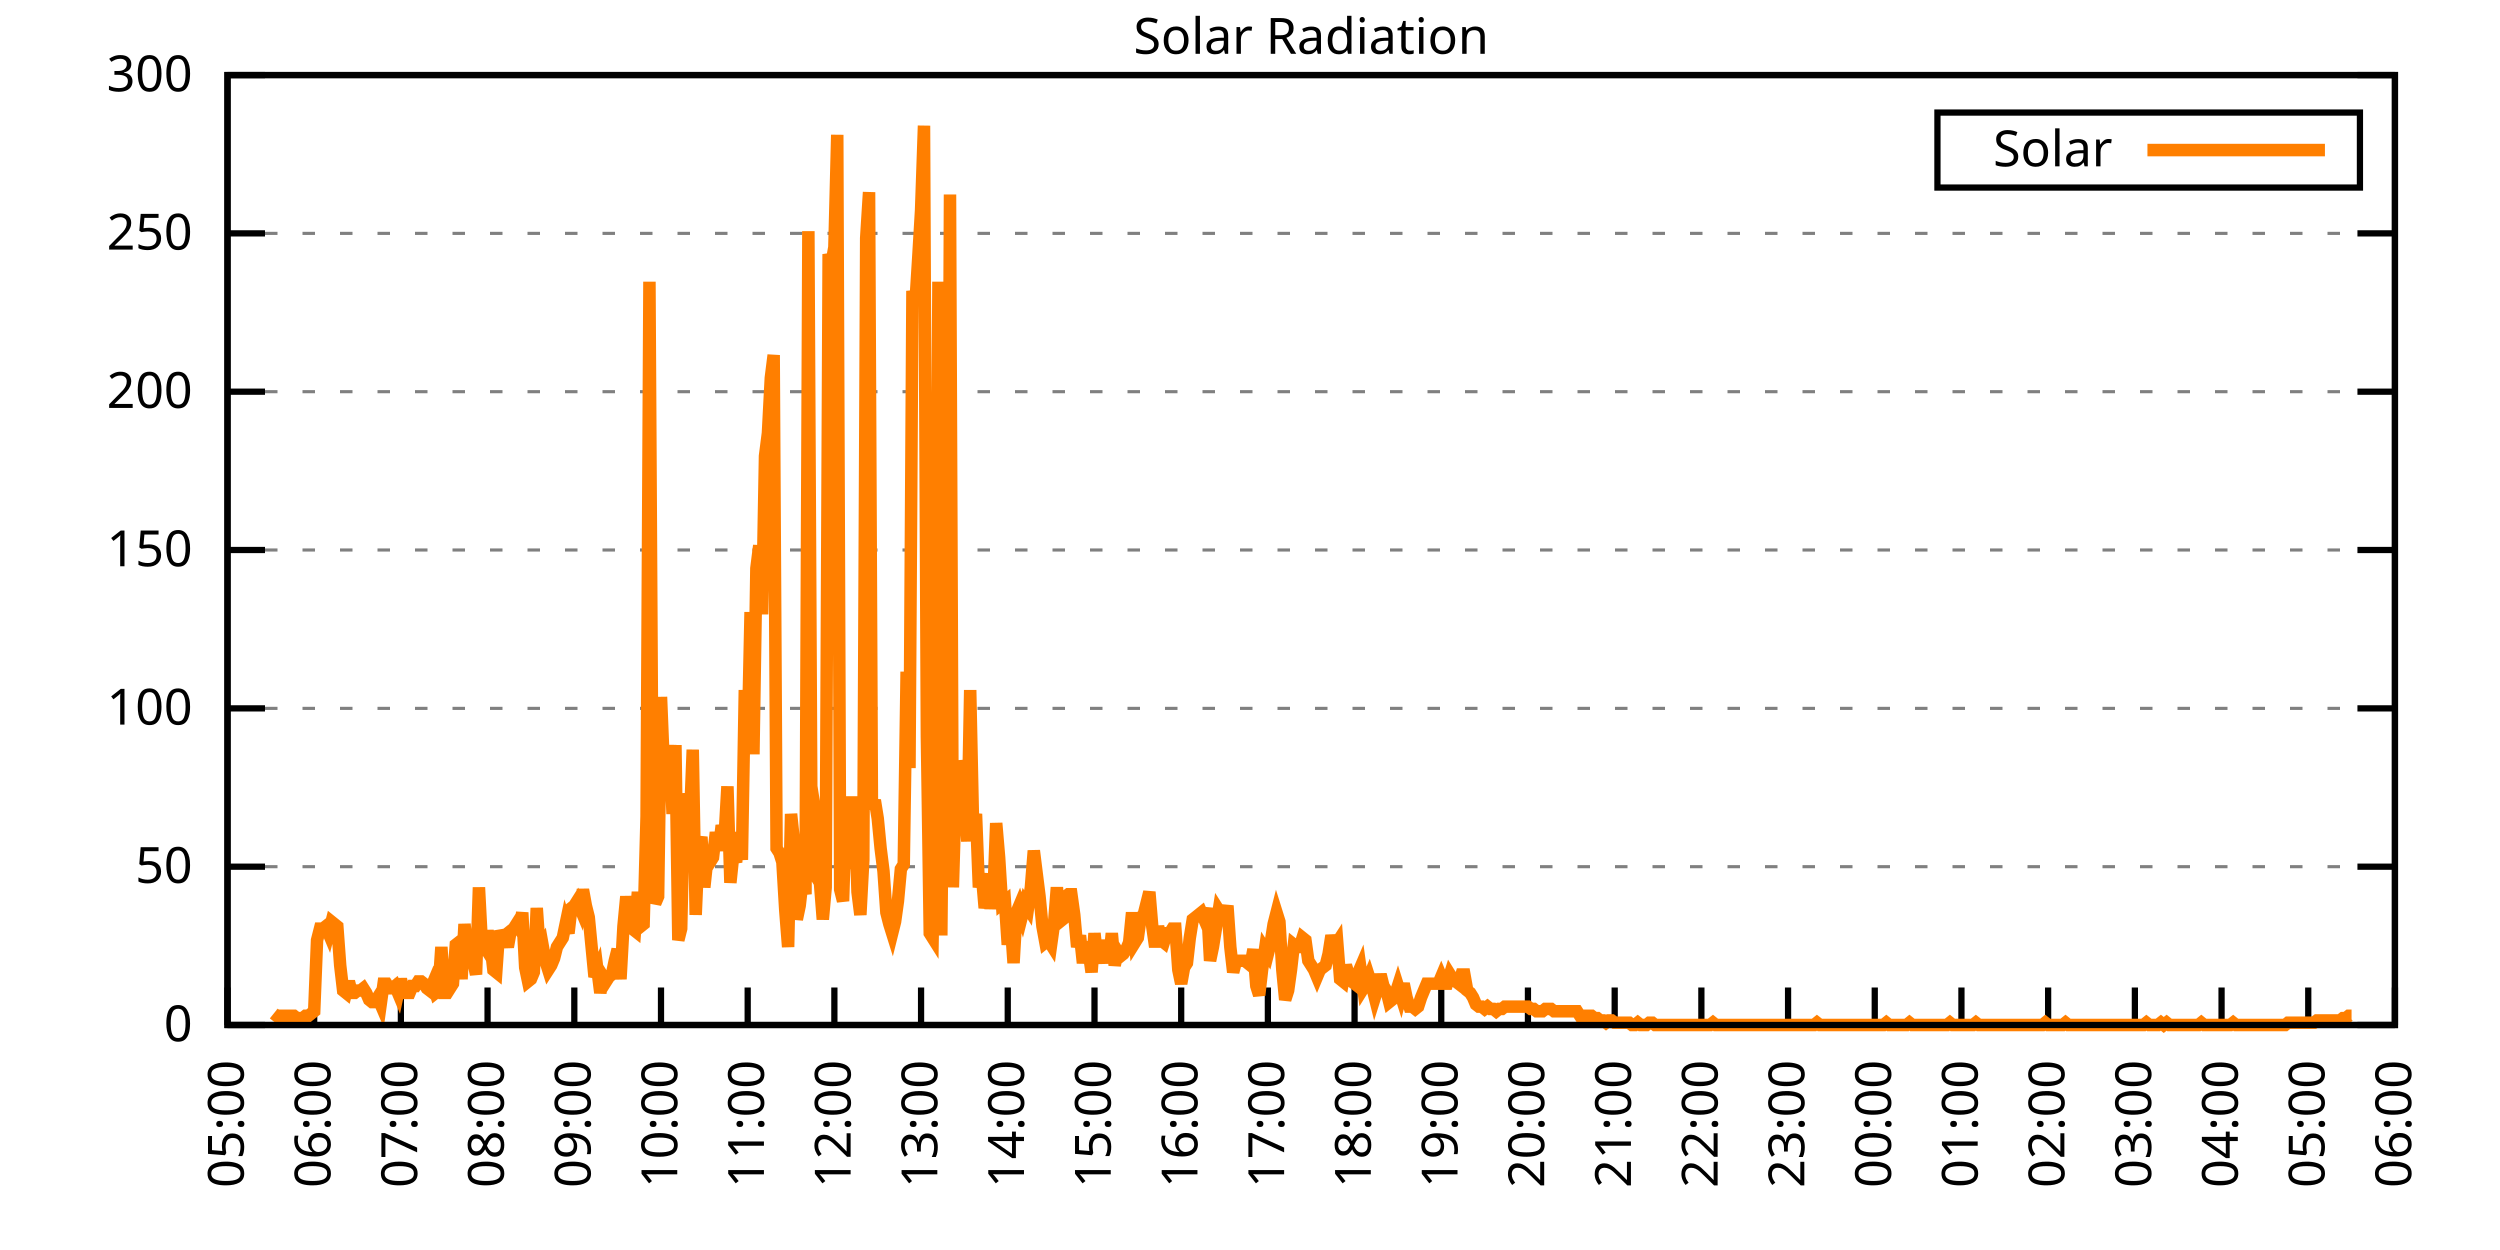
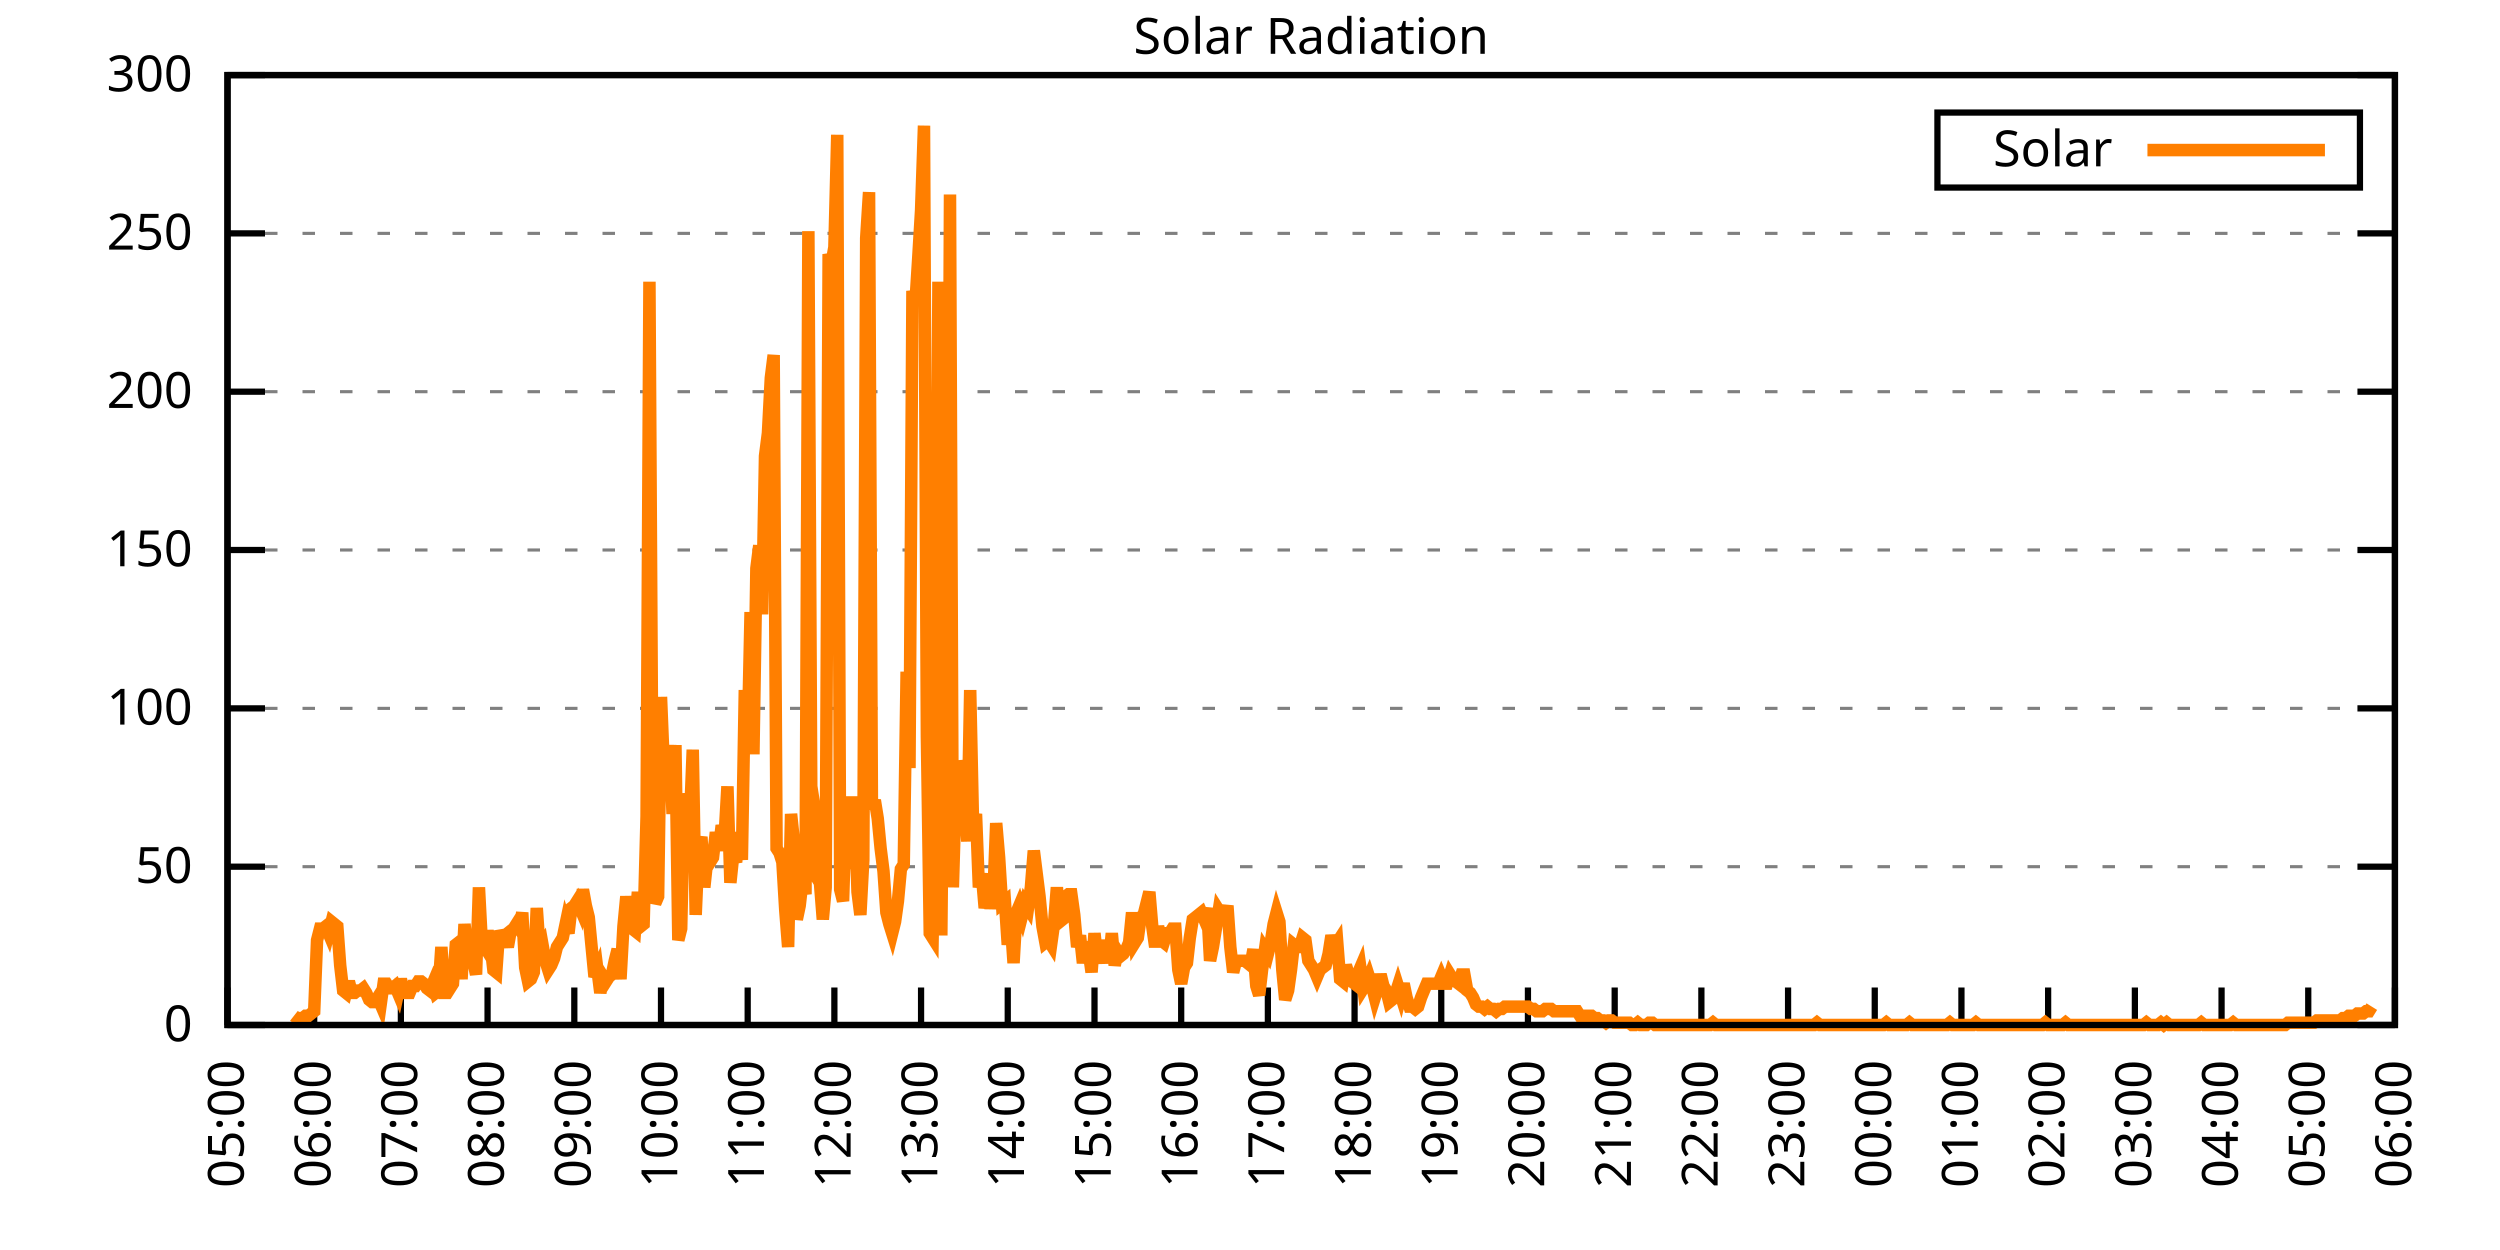
<svg xmlns="http://www.w3.org/2000/svg" xmlns:xlink="http://www.w3.org/1999/xlink" width="400" height="200" viewBox="0 0 400 200">
  <g id="gnuplot_canvas">
    <rect x="0" y="0" width="400" height="200" fill="none" />
    <defs>
      <circle id="gpDot" r="0.5" stroke-width="0.5" stroke="currentColor" />
      <path id="gpPt0" stroke-width="0.333" stroke="currentColor" d="M-1,0 h2 M0,-1 v2" />
      <path id="gpPt1" stroke-width="0.333" stroke="currentColor" d="M-1,-1 L1,1 M1,-1 L-1,1" />
      <path id="gpPt2" stroke-width="0.333" stroke="currentColor" d="M-1,0 L1,0 M0,-1 L0,1 M-1,-1 L1,1 M-1,1 L1,-1" />
      <rect id="gpPt3" stroke-width="0.333" stroke="currentColor" x="-1" y="-1" width="2" height="2" />
      <rect id="gpPt4" stroke-width="0.333" stroke="currentColor" fill="currentColor" x="-1" y="-1" width="2" height="2" />
      <circle id="gpPt5" stroke-width="0.333" stroke="currentColor" cx="0" cy="0" r="1" />
      <use xlink:href="#gpPt5" id="gpPt6" fill="currentColor" stroke="none" />
      <path id="gpPt7" stroke-width="0.333" stroke="currentColor" d="M0,-1.33 L-1.33,0.67 L1.33,0.67 z" />
      <use xlink:href="#gpPt7" id="gpPt8" fill="currentColor" stroke="none" />
      <use xlink:href="#gpPt7" id="gpPt9" stroke="currentColor" transform="rotate(180)" />
      <use xlink:href="#gpPt9" id="gpPt10" fill="currentColor" stroke="none" />
      <use xlink:href="#gpPt3" id="gpPt11" stroke="currentColor" transform="rotate(45)" />
      <use xlink:href="#gpPt11" id="gpPt12" fill="currentColor" stroke="none" />
      <path id="gpPt13" stroke-width="0.333" stroke="currentColor" d="M0,1.330 L1.265,0.411 L0.782,-1.067 L-0.782,-1.076 L-1.265,0.411 z" />
      <use xlink:href="#gpPt13" id="gpPt14" fill="currentColor" stroke="none" />
      <filter id="textbox" filterUnits="objectBoundingBox" x="0" y="0" height="1" width="1">
        <feFlood flood-color="white" flood-opacity="1" result="bgnd" />
        <feComposite in="SourceGraphic" in2="bgnd" operator="atop" />
      </filter>
      <filter id="greybox" filterUnits="objectBoundingBox" x="0" y="0" height="1" width="1">
        <feFlood flood-color="lightgrey" flood-opacity="1" result="grey" />
        <feComposite in="SourceGraphic" in2="grey" operator="atop" />
      </filter>
    </defs>
    <g fill="none" color="white" stroke="currentColor" stroke-width="1.00" stroke-linecap="butt" stroke-linejoin="miter">
</g>
    <g fill="none" color="black" stroke="currentColor" stroke-width="1.00" stroke-linecap="butt" stroke-linejoin="miter">
      <g stroke="none" shape-rendering="crispEdges">
        <polygon fill="rgb(255, 255, 255)" points="36.40,164.00 383.18,164.00 383.18,12.02 36.40,12.02 " />
      </g>
    </g>
    <g fill="none" color="black" stroke="currentColor" stroke-width="1.00" stroke-linecap="butt" stroke-linejoin="miter">
</g>
    <g fill="none" color="black" stroke="black" stroke-width="0.50" stroke-linecap="butt" stroke-linejoin="miter">
</g>
    <g fill="none" color="gray" stroke="currentColor" stroke-width="0.50" stroke-linecap="butt" stroke-linejoin="miter">
      <path stroke="gray" stroke-dasharray="2,4" class="gridline" d="M36.40,164.00 L383.19,164.00  " />
    </g>
    <g fill="none" color="gray" stroke="gray" stroke-width="1.00" stroke-linecap="butt" stroke-linejoin="miter">
</g>
    <g fill="none" color="black" stroke="currentColor" stroke-width="1.00" stroke-linecap="butt" stroke-linejoin="miter">
      <path stroke="black" d="M36.40,164.00 L42.40,164.00 M383.19,164.00 L377.19,164.00  " />
      <g transform="translate(30.80,166.60)" stroke="none" fill="black" font-family="Sans" font-size="8.00" text-anchor="end">
        <text>
          <tspan font-family="Sans"> 0</tspan>
        </text>
      </g>
    </g>
    <g fill="none" color="black" stroke="currentColor" stroke-width="1.00" stroke-linecap="butt" stroke-linejoin="miter">
</g>
    <g fill="none" color="black" stroke="black" stroke-width="0.50" stroke-linecap="butt" stroke-linejoin="miter">
</g>
    <g fill="none" color="gray" stroke="currentColor" stroke-width="0.50" stroke-linecap="butt" stroke-linejoin="miter">
      <path stroke="gray" stroke-dasharray="2,4" class="gridline" d="M36.40,138.67 L383.19,138.67  " />
    </g>
    <g fill="none" color="gray" stroke="gray" stroke-width="1.00" stroke-linecap="butt" stroke-linejoin="miter">
</g>
    <g fill="none" color="black" stroke="currentColor" stroke-width="1.00" stroke-linecap="butt" stroke-linejoin="miter">
      <path stroke="black" d="M36.40,138.67 L42.40,138.67 M383.19,138.67 L377.19,138.67  " />
      <g transform="translate(30.80,141.27)" stroke="none" fill="black" font-family="Sans" font-size="8.00" text-anchor="end">
        <text>
          <tspan font-family="Sans"> 50</tspan>
        </text>
      </g>
    </g>
    <g fill="none" color="black" stroke="currentColor" stroke-width="1.00" stroke-linecap="butt" stroke-linejoin="miter">
</g>
    <g fill="none" color="black" stroke="black" stroke-width="0.50" stroke-linecap="butt" stroke-linejoin="miter">
</g>
    <g fill="none" color="gray" stroke="currentColor" stroke-width="0.50" stroke-linecap="butt" stroke-linejoin="miter">
      <path stroke="gray" stroke-dasharray="2,4" class="gridline" d="M36.40,113.34 L383.19,113.34  " />
    </g>
    <g fill="none" color="gray" stroke="gray" stroke-width="1.00" stroke-linecap="butt" stroke-linejoin="miter">
</g>
    <g fill="none" color="black" stroke="currentColor" stroke-width="1.00" stroke-linecap="butt" stroke-linejoin="miter">
      <path stroke="black" d="M36.40,113.34 L42.40,113.34 M383.19,113.34 L377.19,113.34  " />
      <g transform="translate(30.80,115.94)" stroke="none" fill="black" font-family="Sans" font-size="8.00" text-anchor="end">
        <text>
          <tspan font-family="Sans"> 100</tspan>
        </text>
      </g>
    </g>
    <g fill="none" color="black" stroke="currentColor" stroke-width="1.00" stroke-linecap="butt" stroke-linejoin="miter">
</g>
    <g fill="none" color="black" stroke="black" stroke-width="0.50" stroke-linecap="butt" stroke-linejoin="miter">
</g>
    <g fill="none" color="gray" stroke="currentColor" stroke-width="0.50" stroke-linecap="butt" stroke-linejoin="miter">
      <path stroke="gray" stroke-dasharray="2,4" class="gridline" d="M36.40,88.00 L383.19,88.00  " />
    </g>
    <g fill="none" color="gray" stroke="gray" stroke-width="1.00" stroke-linecap="butt" stroke-linejoin="miter">
</g>
    <g fill="none" color="black" stroke="currentColor" stroke-width="1.00" stroke-linecap="butt" stroke-linejoin="miter">
      <path stroke="black" d="M36.40,88.00 L42.40,88.00 M383.19,88.00 L377.19,88.00  " />
      <g transform="translate(30.80,90.60)" stroke="none" fill="black" font-family="Sans" font-size="8.00" text-anchor="end">
        <text>
          <tspan font-family="Sans"> 150</tspan>
        </text>
      </g>
    </g>
    <g fill="none" color="black" stroke="currentColor" stroke-width="1.00" stroke-linecap="butt" stroke-linejoin="miter">
</g>
    <g fill="none" color="black" stroke="black" stroke-width="0.50" stroke-linecap="butt" stroke-linejoin="miter">
</g>
    <g fill="none" color="gray" stroke="currentColor" stroke-width="0.50" stroke-linecap="butt" stroke-linejoin="miter">
      <path stroke="gray" stroke-dasharray="2,4" class="gridline" d="M36.40,62.67 L383.19,62.67  " />
    </g>
    <g fill="none" color="gray" stroke="gray" stroke-width="1.00" stroke-linecap="butt" stroke-linejoin="miter">
</g>
    <g fill="none" color="black" stroke="currentColor" stroke-width="1.00" stroke-linecap="butt" stroke-linejoin="miter">
      <path stroke="black" d="M36.40,62.67 L42.40,62.67 M383.19,62.67 L377.19,62.67  " />
      <g transform="translate(30.80,65.27)" stroke="none" fill="black" font-family="Sans" font-size="8.00" text-anchor="end">
        <text>
          <tspan font-family="Sans"> 200</tspan>
        </text>
      </g>
    </g>
    <g fill="none" color="black" stroke="currentColor" stroke-width="1.00" stroke-linecap="butt" stroke-linejoin="miter">
</g>
    <g fill="none" color="black" stroke="black" stroke-width="0.50" stroke-linecap="butt" stroke-linejoin="miter">
</g>
    <g fill="none" color="gray" stroke="currentColor" stroke-width="0.50" stroke-linecap="butt" stroke-linejoin="miter">
      <path stroke="gray" stroke-dasharray="2,4" class="gridline" d="M36.40,37.34 L383.19,37.34  " />
    </g>
    <g fill="none" color="gray" stroke="gray" stroke-width="1.00" stroke-linecap="butt" stroke-linejoin="miter">
</g>
    <g fill="none" color="black" stroke="currentColor" stroke-width="1.00" stroke-linecap="butt" stroke-linejoin="miter">
      <path stroke="black" d="M36.40,37.34 L42.40,37.34 M383.19,37.34 L377.19,37.34  " />
      <g transform="translate(30.80,39.94)" stroke="none" fill="black" font-family="Sans" font-size="8.00" text-anchor="end">
        <text>
          <tspan font-family="Sans"> 250</tspan>
        </text>
      </g>
    </g>
    <g fill="none" color="black" stroke="currentColor" stroke-width="1.00" stroke-linecap="butt" stroke-linejoin="miter">
</g>
    <g fill="none" color="black" stroke="black" stroke-width="0.50" stroke-linecap="butt" stroke-linejoin="miter">
</g>
    <g fill="none" color="gray" stroke="currentColor" stroke-width="0.50" stroke-linecap="butt" stroke-linejoin="miter">
      <path stroke="gray" stroke-dasharray="2,4" class="gridline" d="M36.40,12.01 L383.19,12.01  " />
    </g>
    <g fill="none" color="gray" stroke="gray" stroke-width="1.00" stroke-linecap="butt" stroke-linejoin="miter">
</g>
    <g fill="none" color="black" stroke="currentColor" stroke-width="1.00" stroke-linecap="butt" stroke-linejoin="miter">
      <path stroke="black" d="M36.40,12.01 L42.40,12.01 M383.19,12.01 L377.19,12.01  " />
      <g transform="translate(30.80,14.61)" stroke="none" fill="black" font-family="Sans" font-size="8.00" text-anchor="end">
        <text>
          <tspan font-family="Sans"> 300</tspan>
        </text>
      </g>
    </g>
    <g fill="none" color="black" stroke="currentColor" stroke-width="1.00" stroke-linecap="butt" stroke-linejoin="miter">
      <path stroke="black" d="M36.40,164.00 L36.40,158.00  " />
      <g transform="translate(39.00,169.60) rotate(270.00)" stroke="none" fill="black" font-family="Sans" font-size="8.00" text-anchor="end">
        <text>
          <tspan font-family="Sans">05:00</tspan>
        </text>
      </g>
    </g>
    <g fill="none" color="black" stroke="currentColor" stroke-width="1.00" stroke-linecap="butt" stroke-linejoin="miter">
      <path stroke="black" d="M50.27,164.00 L50.27,158.00  " />
      <g transform="translate(52.87,169.60) rotate(270.00)" stroke="none" fill="black" font-family="Sans" font-size="8.00" text-anchor="end">
        <text>
          <tspan font-family="Sans">06:00</tspan>
        </text>
      </g>
    </g>
    <g fill="none" color="black" stroke="currentColor" stroke-width="1.00" stroke-linecap="butt" stroke-linejoin="miter">
      <path stroke="black" d="M64.14,164.00 L64.14,158.00  " />
      <g transform="translate(66.74,169.60) rotate(270.00)" stroke="none" fill="black" font-family="Sans" font-size="8.00" text-anchor="end">
        <text>
          <tspan font-family="Sans">07:00</tspan>
        </text>
      </g>
    </g>
    <g fill="none" color="black" stroke="currentColor" stroke-width="1.00" stroke-linecap="butt" stroke-linejoin="miter">
      <path stroke="black" d="M78.01,164.00 L78.01,158.00  " />
      <g transform="translate(80.61,169.60) rotate(270.00)" stroke="none" fill="black" font-family="Sans" font-size="8.00" text-anchor="end">
        <text>
          <tspan font-family="Sans">08:00</tspan>
        </text>
      </g>
    </g>
    <g fill="none" color="black" stroke="currentColor" stroke-width="1.00" stroke-linecap="butt" stroke-linejoin="miter">
      <path stroke="black" d="M91.89,164.00 L91.89,158.00  " />
      <g transform="translate(94.49,169.60) rotate(270.00)" stroke="none" fill="black" font-family="Sans" font-size="8.00" text-anchor="end">
        <text>
          <tspan font-family="Sans">09:00</tspan>
        </text>
      </g>
    </g>
    <g fill="none" color="black" stroke="currentColor" stroke-width="1.00" stroke-linecap="butt" stroke-linejoin="miter">
      <path stroke="black" d="M105.76,164.00 L105.76,158.00  " />
      <g transform="translate(108.36,169.60) rotate(270.00)" stroke="none" fill="black" font-family="Sans" font-size="8.00" text-anchor="end">
        <text>
          <tspan font-family="Sans">10:00</tspan>
        </text>
      </g>
    </g>
    <g fill="none" color="black" stroke="currentColor" stroke-width="1.00" stroke-linecap="butt" stroke-linejoin="miter">
      <path stroke="black" d="M119.63,164.00 L119.63,158.00  " />
      <g transform="translate(122.23,169.60) rotate(270.00)" stroke="none" fill="black" font-family="Sans" font-size="8.00" text-anchor="end">
        <text>
          <tspan font-family="Sans">11:00</tspan>
        </text>
      </g>
    </g>
    <g fill="none" color="black" stroke="currentColor" stroke-width="1.00" stroke-linecap="butt" stroke-linejoin="miter">
      <path stroke="black" d="M133.50,164.00 L133.50,158.00  " />
      <g transform="translate(136.10,169.60) rotate(270.00)" stroke="none" fill="black" font-family="Sans" font-size="8.00" text-anchor="end">
        <text>
          <tspan font-family="Sans">12:00</tspan>
        </text>
      </g>
    </g>
    <g fill="none" color="black" stroke="currentColor" stroke-width="1.00" stroke-linecap="butt" stroke-linejoin="miter">
      <path stroke="black" d="M147.37,164.00 L147.37,158.00  " />
      <g transform="translate(149.97,169.60) rotate(270.00)" stroke="none" fill="black" font-family="Sans" font-size="8.00" text-anchor="end">
        <text>
          <tspan font-family="Sans">13:00</tspan>
        </text>
      </g>
    </g>
    <g fill="none" color="black" stroke="currentColor" stroke-width="1.00" stroke-linecap="butt" stroke-linejoin="miter">
      <path stroke="black" d="M161.24,164.00 L161.24,158.00  " />
      <g transform="translate(163.84,169.60) rotate(270.00)" stroke="none" fill="black" font-family="Sans" font-size="8.00" text-anchor="end">
        <text>
          <tspan font-family="Sans">14:00</tspan>
        </text>
      </g>
    </g>
    <g fill="none" color="black" stroke="currentColor" stroke-width="1.00" stroke-linecap="butt" stroke-linejoin="miter">
      <path stroke="black" d="M175.12,164.00 L175.12,158.00  " />
      <g transform="translate(177.72,169.60) rotate(270.00)" stroke="none" fill="black" font-family="Sans" font-size="8.00" text-anchor="end">
        <text>
          <tspan font-family="Sans">15:00</tspan>
        </text>
      </g>
    </g>
    <g fill="none" color="black" stroke="currentColor" stroke-width="1.00" stroke-linecap="butt" stroke-linejoin="miter">
      <path stroke="black" d="M188.99,164.00 L188.99,158.00  " />
      <g transform="translate(191.59,169.60) rotate(270.00)" stroke="none" fill="black" font-family="Sans" font-size="8.00" text-anchor="end">
        <text>
          <tspan font-family="Sans">16:00</tspan>
        </text>
      </g>
    </g>
    <g fill="none" color="black" stroke="currentColor" stroke-width="1.00" stroke-linecap="butt" stroke-linejoin="miter">
      <path stroke="black" d="M202.86,164.00 L202.86,158.00  " />
      <g transform="translate(205.46,169.60) rotate(270.00)" stroke="none" fill="black" font-family="Sans" font-size="8.00" text-anchor="end">
        <text>
          <tspan font-family="Sans">17:00</tspan>
        </text>
      </g>
    </g>
    <g fill="none" color="black" stroke="currentColor" stroke-width="1.00" stroke-linecap="butt" stroke-linejoin="miter">
      <path stroke="black" d="M216.73,164.00 L216.73,158.00  " />
      <g transform="translate(219.33,169.60) rotate(270.00)" stroke="none" fill="black" font-family="Sans" font-size="8.00" text-anchor="end">
        <text>
          <tspan font-family="Sans">18:00</tspan>
        </text>
      </g>
    </g>
    <g fill="none" color="black" stroke="currentColor" stroke-width="1.00" stroke-linecap="butt" stroke-linejoin="miter">
      <path stroke="black" d="M230.60,164.00 L230.60,158.00  " />
      <g transform="translate(233.20,169.60) rotate(270.00)" stroke="none" fill="black" font-family="Sans" font-size="8.00" text-anchor="end">
        <text>
          <tspan font-family="Sans">19:00</tspan>
        </text>
      </g>
    </g>
    <g fill="none" color="black" stroke="currentColor" stroke-width="1.00" stroke-linecap="butt" stroke-linejoin="miter">
      <path stroke="black" d="M244.47,164.00 L244.47,158.00  " />
      <g transform="translate(247.07,169.60) rotate(270.00)" stroke="none" fill="black" font-family="Sans" font-size="8.00" text-anchor="end">
        <text>
          <tspan font-family="Sans">20:00</tspan>
        </text>
      </g>
    </g>
    <g fill="none" color="black" stroke="currentColor" stroke-width="1.00" stroke-linecap="butt" stroke-linejoin="miter">
      <path stroke="black" d="M258.35,164.00 L258.35,158.00  " />
      <g transform="translate(260.95,169.60) rotate(270.00)" stroke="none" fill="black" font-family="Sans" font-size="8.00" text-anchor="end">
        <text>
          <tspan font-family="Sans">21:00</tspan>
        </text>
      </g>
    </g>
    <g fill="none" color="black" stroke="currentColor" stroke-width="1.00" stroke-linecap="butt" stroke-linejoin="miter">
      <path stroke="black" d="M272.22,164.00 L272.22,158.00  " />
      <g transform="translate(274.82,169.60) rotate(270.00)" stroke="none" fill="black" font-family="Sans" font-size="8.00" text-anchor="end">
        <text>
          <tspan font-family="Sans">22:00</tspan>
        </text>
      </g>
    </g>
    <g fill="none" color="black" stroke="currentColor" stroke-width="1.00" stroke-linecap="butt" stroke-linejoin="miter">
      <path stroke="black" d="M286.09,164.00 L286.09,158.00  " />
      <g transform="translate(288.69,169.60) rotate(270.00)" stroke="none" fill="black" font-family="Sans" font-size="8.00" text-anchor="end">
        <text>
          <tspan font-family="Sans">23:00</tspan>
        </text>
      </g>
    </g>
    <g fill="none" color="black" stroke="currentColor" stroke-width="1.00" stroke-linecap="butt" stroke-linejoin="miter">
      <path stroke="black" d="M299.96,164.00 L299.96,158.00  " />
      <g transform="translate(302.56,169.60) rotate(270.00)" stroke="none" fill="black" font-family="Sans" font-size="8.00" text-anchor="end">
        <text>
          <tspan font-family="Sans">00:00</tspan>
        </text>
      </g>
    </g>
    <g fill="none" color="black" stroke="currentColor" stroke-width="1.00" stroke-linecap="butt" stroke-linejoin="miter">
      <path stroke="black" d="M313.83,164.00 L313.83,158.00  " />
      <g transform="translate(316.43,169.60) rotate(270.00)" stroke="none" fill="black" font-family="Sans" font-size="8.00" text-anchor="end">
        <text>
          <tspan font-family="Sans">01:00</tspan>
        </text>
      </g>
    </g>
    <g fill="none" color="black" stroke="currentColor" stroke-width="1.00" stroke-linecap="butt" stroke-linejoin="miter">
      <path stroke="black" d="M327.70,164.00 L327.70,158.00  " />
      <g transform="translate(330.30,169.60) rotate(270.00)" stroke="none" fill="black" font-family="Sans" font-size="8.00" text-anchor="end">
        <text>
          <tspan font-family="Sans">02:00</tspan>
        </text>
      </g>
    </g>
    <g fill="none" color="black" stroke="currentColor" stroke-width="1.00" stroke-linecap="butt" stroke-linejoin="miter">
      <path stroke="black" d="M341.58,164.00 L341.58,158.00  " />
      <g transform="translate(344.18,169.60) rotate(270.00)" stroke="none" fill="black" font-family="Sans" font-size="8.00" text-anchor="end">
        <text>
          <tspan font-family="Sans">03:00</tspan>
        </text>
      </g>
    </g>
    <g fill="none" color="black" stroke="currentColor" stroke-width="1.00" stroke-linecap="butt" stroke-linejoin="miter">
      <path stroke="black" d="M355.45,164.00 L355.45,158.00  " />
      <g transform="translate(358.05,169.60) rotate(270.00)" stroke="none" fill="black" font-family="Sans" font-size="8.00" text-anchor="end">
        <text>
          <tspan font-family="Sans">04:00</tspan>
        </text>
      </g>
    </g>
    <g fill="none" color="black" stroke="currentColor" stroke-width="1.00" stroke-linecap="butt" stroke-linejoin="miter">
      <path stroke="black" d="M369.32,164.00 L369.32,158.00  " />
      <g transform="translate(371.92,169.60) rotate(270.00)" stroke="none" fill="black" font-family="Sans" font-size="8.00" text-anchor="end">
        <text>
          <tspan font-family="Sans">05:00</tspan>
        </text>
      </g>
    </g>
    <g fill="none" color="black" stroke="currentColor" stroke-width="1.00" stroke-linecap="butt" stroke-linejoin="miter">
      <path stroke="black" d="M383.19,164.00 L383.19,158.00  " />
      <g transform="translate(385.79,169.60) rotate(270.00)" stroke="none" fill="black" font-family="Sans" font-size="8.00" text-anchor="end">
        <text>
          <tspan font-family="Sans">06:00</tspan>
        </text>
      </g>
    </g>
    <g fill="none" color="black" stroke="currentColor" stroke-width="1.00" stroke-linecap="butt" stroke-linejoin="miter">
</g>
    <g fill="none" color="black" stroke="currentColor" stroke-width="1.00" stroke-linecap="butt" stroke-linejoin="miter">
      <path stroke="black" d="M36.40,12.01 L36.40,164.00 L383.19,164.00 L383.19,12.01 L36.40,12.01 Z  " />
    </g>
    <g fill="none" color="black" stroke="currentColor" stroke-width="1.00" stroke-linecap="butt" stroke-linejoin="miter">
</g>
    <g fill="none" color="black" stroke="currentColor" stroke-width="1.00" stroke-linecap="butt" stroke-linejoin="miter">
      <path stroke="black" d="M309.99,30.01 L309.99,18.01 L377.59,18.01 L377.59,30.01 L309.99,30.01 Z  " />
    </g>
    <g id="Solar_Radiation_plot_1">
      <g fill="none" color="white" stroke="black" stroke-width="2.00" stroke-linecap="butt" stroke-linejoin="miter">
</g>
      <g fill="none" color="black" stroke="currentColor" stroke-width="2.00" stroke-linecap="butt" stroke-linejoin="miter">
        <g transform="translate(337.99,26.61)" stroke="none" fill="black" font-family="Sans" font-size="8.00" text-anchor="end">
          <text>
            <tspan font-family="Sans">Solar</tspan>
          </text>
        </g>
      </g>
      <g fill="none" color="black" stroke="currentColor" stroke-width="2.00" stroke-linecap="butt" stroke-linejoin="miter">
-         <path stroke="rgb(255, 127,   0)" d="M343.59,24.01 L371.99,24.01 M43.80,162.16 L44.26,162.53 L44.72,162.53 L45.19,162.53 L45.65,162.53 L46.11,162.53   L46.57,162.53 L47.03,162.53 L47.50,162.90 L47.96,162.90 L48.42,162.90 L48.88,162.53 L49.35,162.53 L49.81,162.16   L50.27,161.80 L50.73,150.42 L51.20,148.58 L51.66,148.58 L52.12,148.22 L52.58,149.32 L53.05,147.48 L53.51,147.85   L53.97,148.22 L54.43,154.46 L54.90,158.49 L55.36,158.86 L55.82,157.03 L56.28,158.86 L56.75,158.86 L57.21,158.49   L57.67,158.49 L58.13,158.13 L58.59,158.86 L59.06,159.96 L59.52,160.33 L59.98,160.33 L60.44,159.60 L60.91,160.70   L61.37,157.39 L61.83,157.39 L62.29,158.13 L62.76,158.13 L63.22,157.76 L63.68,158.86 L64.14,156.66 L64.61,158.86   L65.07,158.86 L65.53,158.86 L65.99,157.76 L66.46,157.76 L66.92,157.03 L67.38,157.03 L67.84,157.39 L68.30,158.13   L68.77,158.49 L69.23,157.39 L69.69,158.86 L70.15,158.49 L70.62,151.52 L71.08,158.86 L71.54,158.86 L72.00,158.13   L72.47,157.39 L72.93,151.15 L73.39,150.79 L73.85,156.66 L74.32,147.85 L74.78,152.25 L75.24,150.05 L75.70,153.72   L76.17,155.92 L76.63,141.98 L77.09,150.79 L77.55,151.52 L78.01,148.95 L78.48,151.15 L78.94,155.19 L79.40,155.56   L79.86,148.95 L80.33,150.05 L80.79,149.68 L81.25,151.52 L81.71,148.95 L82.18,148.58 L82.64,147.85 L83.10,148.58   L83.56,146.01 L84.03,154.82 L84.49,157.03 L84.95,156.66 L85.41,155.56 L85.88,145.28 L86.34,151.89 L86.80,151.15   L87.26,153.72 L87.72,155.19 L88.19,154.46 L88.65,153.35 L89.11,151.52 L89.57,150.79 L90.04,150.05 L90.50,147.85   L90.96,149.32 L91.42,145.28 L91.89,144.91 L92.35,144.18 L92.81,145.28 L93.27,142.34 L93.74,144.91 L94.20,146.75   L94.66,151.52 L95.12,156.29 L95.59,155.19 L96.05,158.86 L96.51,156.29 L96.97,157.03 L97.44,156.29 L97.90,155.92   L98.36,153.72 L98.82,151.89 L99.28,156.66 L99.75,148.22 L100.21,143.44 L100.67,147.11 L101.13,148.58 L101.60,148.95   L102.06,142.71 L102.52,148.22 L102.98,147.85 L103.45,130.60 L103.91,45.07 L104.37,124.72 L104.83,144.55 L105.30,143.44   L105.76,111.51 L106.22,122.89 L106.68,125.82 L107.15,119.22 L107.61,130.23 L108.07,119.22 L108.53,150.42 L108.99,148.58   L109.46,126.93 L109.92,133.17 L110.38,131.70 L110.84,119.95 L111.31,146.38 L111.77,135.74 L112.23,133.90 L112.69,141.98   L113.16,137.57 L113.62,137.94 L114.08,137.20 L114.54,133.17 L115.01,136.10 L115.47,132.06 L115.93,133.90 L116.39,125.82   L116.86,141.24 L117.32,136.84 L117.78,137.94 L118.24,133.17 L118.70,137.57 L119.17,110.41 L119.63,119.22 L120.09,97.93   L120.55,120.69 L121.02,90.95 L121.48,87.28 L121.94,98.29 L122.40,72.97 L122.87,69.29 L123.33,60.48 L123.79,56.81   L124.25,135.74 L124.72,136.47 L125.18,137.94 L125.64,145.65 L126.10,151.52 L126.57,130.23 L127.03,134.63 L127.49,147.11   L127.95,144.91 L128.41,140.87 L128.88,143.08 L129.34,36.99 L129.80,125.82 L130.26,128.76 L130.73,140.51 L131.19,141.24   L131.65,147.11 L132.11,141.98 L132.58,40.66 L133.04,42.13 L133.50,39.56 L133.96,21.57 L134.43,142.34 L134.89,144.18   L135.35,129.86 L135.81,139.04 L136.28,128.39 L136.74,128.39 L137.20,142.71 L137.66,146.38 L138.13,137.57 L138.59,38.09   L139.05,30.75 L139.51,129.49 L139.97,128.03 L140.44,130.96 L140.90,135.74 L141.36,139.41 L141.82,146.01 L142.29,147.85   L142.75,149.32 L143.21,147.48 L143.67,144.18 L144.14,139.04 L144.60,138.30 L145.06,107.47 L145.52,122.89 L145.99,46.54   L146.45,48.74 L146.91,41.40 L147.37,33.69 L147.84,20.11 L148.30,117.75 L148.76,149.32 L149.22,150.05 L149.68,122.15   L150.15,45.07 L150.61,149.68 L151.07,103.07 L151.53,134.27 L152.00,31.12 L152.46,141.98 L152.92,126.56 L153.38,121.79   L153.85,123.62 L154.31,127.29 L154.77,134.63 L155.23,110.41 L155.70,132.43 L156.16,130.23 L156.62,141.98 L157.08,139.77   L157.55,145.28 L158.01,143.08 L158.47,145.28 L158.93,143.44 L159.39,131.70 L159.86,137.20 L160.32,144.55 L160.78,144.18   L161.24,151.15 L161.71,147.48 L162.17,154.09 L162.63,146.01 L163.09,144.91 L163.56,146.38 L164.02,144.55 L164.48,145.28   L164.94,141.98 L165.41,136.10 L165.87,139.77 L166.33,143.44 L166.79,148.22 L167.26,150.79 L167.72,150.42 L168.18,151.15   L168.64,147.85 L169.10,141.98 L169.57,147.48 L170.03,147.11 L170.49,143.44 L170.95,143.08 L171.42,143.08 L171.88,146.38   L172.34,151.52 L172.80,149.68 L173.27,154.09 L173.73,150.79 L174.19,152.25 L174.65,155.56 L175.12,149.32 L175.58,153.72   L176.04,151.52 L176.50,154.09 L176.97,150.42 L177.43,154.09 L177.89,149.32 L178.35,154.46 L178.82,152.25 L179.28,152.99   L179.74,152.62 L180.20,151.89 L180.66,150.79 L181.13,146.01 L181.59,150.79 L182.05,150.05 L182.51,146.75 L182.98,146.38   L183.44,144.55 L183.90,142.71 L184.36,148.22 L184.83,151.52 L185.29,148.22 L185.75,150.42 L186.21,150.79 L186.68,149.32   L187.14,149.32 L187.60,148.58 L188.06,148.58 L188.53,155.19 L188.99,157.39 L189.45,154.82 L189.91,154.09 L190.37,150.05   L190.84,147.11 L191.30,146.75 L191.76,146.38 L192.22,146.01 L192.69,147.11 L193.15,145.28 L193.61,153.72 L194.07,151.52   L194.54,148.58 L195.00,145.65 L195.46,146.38 L195.92,146.75 L196.39,144.91 L196.85,151.52 L197.31,155.56 L197.77,153.72   L198.24,153.72 L198.70,153.72 L199.16,153.72 L199.62,154.09 L200.08,154.46 L200.55,151.89 L201.01,157.76 L201.47,159.23   L201.93,155.19 L202.40,151.89 L202.86,152.62 L203.32,150.79 L203.78,147.85 L204.25,146.01 L204.71,147.48 L205.17,155.19   L205.63,159.96 L206.10,158.49 L206.56,155.19 L207.02,151.15 L207.48,151.52 L207.95,151.52 L208.41,150.05 L208.87,150.42   L209.33,153.72 L209.80,154.46 L210.26,155.19 L210.72,156.29 L211.18,155.19 L211.64,154.82 L212.11,154.46 L212.57,152.62   L213.03,149.68 L213.49,151.52 L213.96,150.79 L214.42,156.66 L214.88,157.03 L215.34,154.46 L215.81,155.92 L216.27,157.03   L216.73,157.39 L217.19,155.92 L217.66,154.82 L218.12,158.13 L218.58,157.39 L219.04,156.29 L219.51,157.76 L219.97,159.60   L220.43,158.13 L220.89,155.92 L221.35,157.76 L221.82,158.49 L222.28,160.33 L222.74,159.96 L223.20,159.23 L223.67,157.76   L224.13,159.23 L224.59,157.39 L225.05,159.60 L225.52,161.06 L225.98,161.06 L226.44,161.43 L226.90,161.06 L227.37,159.60   L227.83,158.49 L228.29,157.39 L228.75,157.39 L229.22,157.39 L229.68,157.39 L230.14,157.39 L230.60,156.29 L231.06,157.39   L231.53,157.39 L231.99,155.92 L232.45,156.66 L232.91,157.03 L233.38,157.39 L233.84,155.92 L234.30,155.92 L234.76,158.49   L235.23,158.86 L235.69,159.60 L236.15,160.70 L236.61,161.06 L237.08,161.06 L237.54,161.43 L238.00,161.06 L238.46,161.43   L238.93,161.43 L239.39,161.80 L239.85,161.43 L240.31,161.43 L240.77,161.06 L241.24,161.06 L241.70,161.06 L242.16,161.06   L242.62,161.06 L243.09,161.06 L243.55,161.06 L244.01,161.06 L244.47,161.06 L244.94,161.43 L245.40,161.43 L245.86,161.80   L246.32,161.80 L246.79,161.80 L247.25,161.43 L247.71,161.43 L248.17,161.43 L248.64,161.80 L249.10,161.80 L249.56,161.80   L250.02,161.80 L250.49,161.80 L250.95,161.80 L251.41,161.80 L251.87,161.80 L252.33,161.80 L252.80,162.53 L253.26,162.53   L253.72,162.53 L254.18,162.53 L254.65,162.53 L255.11,162.90 L255.57,162.90 L256.03,163.27 L256.50,163.27 L256.96,163.63   L257.42,163.27 L257.88,163.27 L258.35,163.63 L258.81,163.63 L259.27,163.63 L259.73,163.63 L260.20,163.63 L260.66,163.63   L261.12,164.00 L261.58,164.00 L262.04,163.63 L262.51,164.00 L262.97,164.00 L263.43,164.00 L263.89,163.63 L264.36,163.63   L264.82,164.00 L265.28,164.00 L265.74,164.00 L266.21,164.00 L266.67,164.00 L267.13,164.00 L267.59,164.00 L268.06,164.00   L268.52,164.00 L268.98,164.00 L269.44,164.00 L269.91,164.00 L270.37,164.00 L270.83,164.00 L271.29,164.00 L271.75,164.00   L272.22,164.00 L272.68,164.00 L273.14,164.00 L273.60,164.00 L274.07,163.63 L274.53,164.00 L274.99,164.00 L275.45,164.00   L275.92,164.00 L276.38,164.00 L276.84,164.00 L277.30,164.00 L277.77,164.00 L278.23,164.00 L278.69,164.00 L279.15,164.00   L279.62,164.00 L280.08,164.00 L280.54,164.00 L281.00,164.00 L281.46,164.00 L281.93,164.00 L282.39,164.00 L282.85,164.00   L283.31,164.00 L283.78,164.00 L284.24,164.00 L284.70,164.00 L285.16,164.00 L285.63,164.00 L286.09,164.00 L286.55,164.00   L287.01,164.00 L287.48,164.00 L287.94,164.00 L288.40,164.00 L288.86,164.00 L289.33,164.00 L289.79,164.00 L290.25,164.00   L290.71,163.63 L291.18,164.00 L291.64,164.00 L292.10,164.00 L292.56,164.00 L293.02,164.00 L293.49,164.00 L293.95,164.00   L294.41,164.00 L294.87,164.00 L295.34,164.00 L295.80,164.00 L296.26,164.00 L296.72,164.00 L297.19,164.00 L297.65,164.00   L298.11,164.00 L298.57,164.00 L299.04,164.00 L299.50,164.00 L299.96,164.00 L300.42,164.00 L300.89,164.00 L301.35,164.00   L301.81,163.63 L302.27,164.00 L302.73,164.00 L303.20,164.00 L303.66,164.00 L304.12,164.00 L304.58,164.00 L305.05,164.00   L305.51,163.63 L305.97,164.00 L306.43,164.00 L306.90,164.00 L307.36,164.00 L307.82,164.00 L308.28,164.00 L308.75,164.00   L309.21,164.00 L309.67,164.00 L310.13,164.00 L310.60,164.00 L311.06,164.00 L311.52,164.00 L311.98,163.63 L312.44,164.00   L312.91,164.00 L313.37,164.00 L313.83,164.00 L314.29,164.00 L314.76,164.00 L315.22,164.00 L315.68,164.00 L316.14,163.63   L316.61,164.00 L317.07,164.00 L317.53,164.00 L317.99,164.00 L318.46,164.00 L318.92,164.00 L319.38,164.00 L319.84,164.00   L320.31,164.00 L320.77,164.00 L321.23,164.00 L321.69,164.00 L322.15,164.00 L322.62,164.00 L323.08,164.00 L323.54,164.00   L324.00,164.00 L324.47,164.00 L324.93,164.00 L325.39,164.00 L325.85,164.00 L326.32,164.00 L326.78,164.00 L327.24,163.63   L327.70,164.00 L328.17,164.00 L328.63,164.00 L329.09,164.00 L329.55,164.00 L330.02,164.00 L330.48,163.63 L330.94,164.00   L331.40,164.00 L331.87,164.00 L332.33,164.00 L332.79,164.00 L333.25,164.00 L333.71,164.00 L334.18,164.00 L334.64,164.00   L335.10,164.00 L335.56,164.00 L336.03,164.00 L336.49,164.00 L336.95,164.00 L337.41,164.00 L337.88,164.00 L338.34,164.00   L338.80,164.00 L339.26,164.00 L339.73,164.00 L340.19,164.00 L340.65,164.00 L341.11,164.00 L341.58,164.00 L342.04,164.00   L342.50,164.00 L342.96,164.00 L343.42,163.63 L343.89,164.00 L344.35,164.00 L344.81,164.00 L345.27,164.00 L345.74,163.63   L346.20,164.00 L346.66,163.63 L347.12,164.00 L347.59,164.00 L348.05,164.00 L348.51,164.00 L348.97,164.00 L349.44,164.00   L349.90,164.00 L350.36,164.00 L350.82,164.00 L351.29,164.00 L351.75,164.00 L352.21,163.63 L352.67,164.00 L353.13,164.00   L353.60,164.00 L354.06,164.00 L354.52,164.00 L354.98,164.00 L355.45,164.00 L355.91,164.00 L356.37,164.00 L356.83,164.00   L357.30,163.63 L357.76,164.00 L358.22,164.00 L358.68,164.00 L359.15,164.00 L359.61,164.00 L360.07,164.00 L360.53,164.00   L361.00,164.00 L361.46,164.00 L361.92,164.00 L362.38,164.00 L362.84,164.00 L363.31,164.00 L363.77,164.00 L364.23,164.00   L364.69,164.00 L365.16,164.00 L365.62,164.00 L366.08,163.63 L366.54,163.63 L367.01,163.63 L367.47,163.63 L367.93,163.63   L368.39,163.63 L368.86,163.63 L369.32,163.63 L369.78,163.63 L370.24,163.63 L370.71,163.27 L371.17,163.27 L371.63,163.27   L372.09,163.27 L372.56,163.27 L373.02,163.27 L373.48,163.27 L373.94,163.27 L374.40,163.27 L374.87,162.90 L375.33,162.90   L375.79,162.53 L376.25,162.53  " />
+         <path stroke="rgb(255, 127,   0)" d="M343.59,24.01 L371.99,24.01 M47.03,162.53 L47.50,162.90 L47.96,162.90 L48.42,162.90 L48.88,162.53 L49.35,162.53   L49.81,162.16 L50.27,161.80 L50.73,150.42 L51.20,148.58 L51.66,148.58 L52.12,148.22 L52.58,149.32 L53.05,147.48   L53.51,147.85 L53.97,148.22 L54.43,154.46 L54.90,158.49 L55.36,158.86 L55.82,157.03 L56.28,158.86 L56.75,158.86   L57.21,158.49 L57.67,158.49 L58.13,158.13 L58.59,158.86 L59.06,159.96 L59.52,160.33 L59.98,160.33 L60.44,159.60   L60.91,160.70 L61.37,157.39 L61.83,157.39 L62.29,158.13 L62.76,158.13 L63.22,157.76 L63.68,158.86 L64.14,156.66   L64.61,158.86 L65.07,158.86 L65.53,158.86 L65.99,157.76 L66.46,157.76 L66.92,157.03 L67.38,157.03 L67.84,157.39   L68.30,158.13 L68.77,158.49 L69.23,157.39 L69.69,158.86 L70.15,158.49 L70.62,151.52 L71.08,158.86 L71.54,158.86   L72.00,158.13 L72.47,157.39 L72.93,151.15 L73.39,150.79 L73.85,156.66 L74.32,147.85 L74.78,152.25 L75.24,150.05   L75.70,153.72 L76.17,155.92 L76.63,141.98 L77.09,150.79 L77.55,151.52 L78.01,148.95 L78.48,151.15 L78.94,155.19   L79.40,155.56 L79.86,148.95 L80.33,150.05 L80.79,149.68 L81.25,151.52 L81.71,148.95 L82.18,148.58 L82.64,147.85   L83.10,148.58 L83.56,146.01 L84.03,154.82 L84.49,157.03 L84.95,156.66 L85.41,155.56 L85.88,145.28 L86.34,151.89   L86.80,151.15 L87.26,153.72 L87.72,155.19 L88.19,154.46 L88.65,153.35 L89.11,151.52 L89.57,150.79 L90.04,150.05   L90.50,147.85 L90.96,149.32 L91.42,145.28 L91.89,144.91 L92.35,144.18 L92.81,145.28 L93.27,142.34 L93.74,144.91   L94.20,146.75 L94.66,151.52 L95.12,156.29 L95.59,155.19 L96.05,158.86 L96.51,156.29 L96.97,157.03 L97.44,156.29   L97.90,155.92 L98.36,153.72 L98.82,151.89 L99.28,156.66 L99.75,148.22 L100.21,143.44 L100.67,147.11 L101.13,148.58   L101.60,148.95 L102.06,142.71 L102.52,148.22 L102.98,147.85 L103.45,130.60 L103.91,45.07 L104.37,124.72 L104.83,144.55   L105.30,143.44 L105.76,111.51 L106.22,122.89 L106.68,125.82 L107.15,119.22 L107.61,130.23 L108.07,119.22 L108.53,150.42   L108.99,148.58 L109.46,126.93 L109.92,133.17 L110.38,131.70 L110.84,119.95 L111.31,146.38 L111.77,135.74 L112.23,133.90   L112.69,141.98 L113.16,137.57 L113.62,137.94 L114.08,137.20 L114.54,133.17 L115.01,136.10 L115.47,132.06 L115.93,133.90   L116.39,125.82 L116.86,141.24 L117.32,136.84 L117.78,137.94 L118.24,133.17 L118.70,137.57 L119.17,110.41 L119.63,119.22   L120.09,97.93 L120.55,120.69 L121.02,90.95 L121.48,87.28 L121.94,98.29 L122.40,72.97 L122.87,69.29 L123.33,60.48   L123.79,56.81 L124.25,135.74 L124.72,136.47 L125.18,137.94 L125.64,145.65 L126.10,151.52 L126.57,130.23 L127.03,134.63   L127.49,147.11 L127.95,144.91 L128.41,140.87 L128.88,143.08 L129.34,36.99 L129.80,125.82 L130.26,128.76 L130.73,140.51   L131.19,141.24 L131.65,147.11 L132.11,141.98 L132.58,40.66 L133.04,42.13 L133.50,39.56 L133.96,21.57 L134.43,142.34   L134.89,144.18 L135.35,129.86 L135.81,139.04 L136.28,128.39 L136.74,128.39 L137.20,142.71 L137.66,146.38 L138.13,137.57   L138.59,38.09 L139.05,30.75 L139.51,129.49 L139.97,128.03 L140.44,130.96 L140.90,135.74 L141.36,139.41 L141.82,146.01   L142.29,147.85 L142.75,149.32 L143.21,147.48 L143.67,144.18 L144.14,139.04 L144.60,138.30 L145.06,107.47 L145.52,122.89   L145.99,46.54 L146.45,48.74 L146.91,41.40 L147.37,33.69 L147.84,20.11 L148.30,117.75 L148.76,149.32 L149.22,150.05   L149.68,122.15 L150.15,45.07 L150.61,149.68 L151.07,103.07 L151.53,134.27 L152.00,31.12 L152.46,141.98 L152.92,126.56   L153.38,121.79 L153.85,123.62 L154.31,127.29 L154.77,134.63 L155.23,110.41 L155.70,132.43 L156.16,130.23 L156.62,141.98   L157.08,139.77 L157.55,145.28 L158.01,143.08 L158.47,145.28 L158.93,143.44 L159.39,131.70 L159.86,137.20 L160.32,144.55   L160.78,144.18 L161.24,151.15 L161.71,147.48 L162.17,154.09 L162.63,146.01 L163.09,144.91 L163.56,146.38 L164.02,144.55   L164.48,145.28 L164.94,141.98 L165.41,136.10 L165.87,139.77 L166.33,143.44 L166.79,148.22 L167.26,150.79 L167.72,150.42   L168.18,151.15 L168.64,147.85 L169.10,141.98 L169.57,147.48 L170.03,147.11 L170.49,143.44 L170.95,143.08 L171.42,143.08   L171.88,146.38 L172.34,151.52 L172.80,149.68 L173.27,154.09 L173.73,150.79 L174.19,152.25 L174.65,155.56 L175.12,149.32   L175.58,153.72 L176.04,151.52 L176.50,154.09 L176.97,150.42 L177.43,154.09 L177.89,149.32 L178.35,154.46 L178.82,152.25   L179.28,152.99 L179.74,152.62 L180.20,151.89 L180.66,150.79 L181.13,146.01 L181.59,150.79 L182.05,150.05 L182.51,146.75   L182.98,146.38 L183.44,144.55 L183.90,142.71 L184.36,148.22 L184.83,151.52 L185.29,148.22 L185.75,150.42 L186.21,150.79   L186.68,149.32 L187.14,149.32 L187.60,148.58 L188.06,148.58 L188.53,155.19 L188.99,157.39 L189.45,154.82 L189.91,154.09   L190.37,150.05 L190.84,147.11 L191.30,146.75 L191.76,146.38 L192.22,146.01 L192.69,147.11 L193.15,145.28 L193.61,153.72   L194.07,151.52 L194.54,148.58 L195.00,145.65 L195.46,146.38 L195.92,146.75 L196.39,144.91 L196.85,151.52 L197.31,155.56   L197.77,153.72 L198.24,153.72 L198.70,153.72 L199.16,153.72 L199.62,154.09 L200.08,154.46 L200.55,151.89 L201.01,157.76   L201.47,159.23 L201.93,155.19 L202.40,151.89 L202.86,152.62 L203.32,150.79 L203.78,147.85 L204.25,146.01 L204.71,147.48   L205.17,155.19 L205.63,159.96 L206.10,158.49 L206.56,155.19 L207.02,151.15 L207.48,151.52 L207.95,151.52 L208.41,150.05   L208.87,150.42 L209.33,153.72 L209.80,154.46 L210.26,155.19 L210.72,156.29 L211.18,155.19 L211.64,154.82 L212.11,154.46   L212.57,152.62 L213.03,149.68 L213.49,151.52 L213.96,150.79 L214.42,156.66 L214.88,157.03 L215.34,154.46 L215.81,155.92   L216.27,157.03 L216.73,157.39 L217.19,155.92 L217.66,154.82 L218.12,158.13 L218.58,157.39 L219.04,156.29 L219.51,157.76   L219.97,159.60 L220.43,158.13 L220.89,155.92 L221.35,157.76 L221.82,158.49 L222.28,160.33 L222.74,159.96 L223.20,159.23   L223.67,157.76 L224.13,159.23 L224.59,157.39 L225.05,159.60 L225.52,161.06 L225.98,161.06 L226.44,161.43 L226.90,161.06   L227.37,159.60 L227.83,158.49 L228.29,157.39 L228.75,157.39 L229.22,157.39 L229.68,157.39 L230.14,157.39 L230.60,156.29   L231.06,157.39 L231.53,157.39 L231.99,155.92 L232.45,156.66 L232.91,157.03 L233.38,157.39 L233.84,155.92 L234.30,155.92   L234.76,158.49 L235.23,158.86 L235.69,159.60 L236.15,160.70 L236.61,161.06 L237.08,161.06 L237.54,161.43 L238.00,161.06   L238.46,161.43 L238.93,161.43 L239.39,161.80 L239.85,161.43 L240.31,161.43 L240.77,161.06 L241.24,161.06 L241.70,161.06   L242.16,161.06 L242.62,161.06 L243.09,161.06 L243.55,161.06 L244.01,161.06 L244.47,161.06 L244.94,161.43 L245.40,161.43   L245.86,161.80 L246.32,161.80 L246.79,161.80 L247.25,161.43 L247.71,161.43 L248.17,161.43 L248.64,161.80 L249.10,161.80   L249.56,161.80 L250.02,161.80 L250.49,161.80 L250.95,161.80 L251.41,161.80 L251.87,161.80 L252.33,161.80 L252.80,162.53   L253.26,162.53 L253.72,162.53 L254.18,162.53 L254.65,162.53 L255.11,162.90 L255.57,162.90 L256.03,163.27 L256.50,163.27   L256.96,163.63 L257.42,163.27 L257.88,163.27 L258.35,163.63 L258.81,163.63 L259.27,163.63 L259.73,163.63 L260.20,163.63   L260.66,163.63 L261.12,164.00 L261.58,164.00 L262.04,163.63 L262.51,164.00 L262.97,164.00 L263.43,164.00 L263.89,163.63   L264.36,163.63 L264.82,164.00 L265.28,164.00 L265.74,164.00 L266.21,164.00 L266.67,164.00 L267.13,164.00 L267.59,164.00   L268.06,164.00 L268.52,164.00 L268.98,164.00 L269.44,164.00 L269.91,164.00 L270.37,164.00 L270.83,164.00 L271.29,164.00   L271.75,164.00 L272.22,164.00 L272.68,164.00 L273.14,164.00 L273.60,164.00 L274.07,163.63 L274.53,164.00 L274.99,164.00   L275.45,164.00 L275.92,164.00 L276.38,164.00 L276.84,164.00 L277.30,164.00 L277.77,164.00 L278.23,164.00 L278.69,164.00   L279.15,164.00 L279.62,164.00 L280.08,164.00 L280.54,164.00 L281.00,164.00 L281.46,164.00 L281.93,164.00 L282.39,164.00   L282.85,164.00 L283.31,164.00 L283.78,164.00 L284.24,164.00 L284.70,164.00 L285.16,164.00 L285.63,164.00 L286.09,164.00   L286.55,164.00 L287.01,164.00 L287.48,164.00 L287.94,164.00 L288.40,164.00 L288.86,164.00 L289.33,164.00 L289.79,164.00   L290.25,164.00 L290.71,163.63 L291.18,164.00 L291.64,164.00 L292.10,164.00 L292.56,164.00 L293.02,164.00 L293.49,164.00   L293.95,164.00 L294.41,164.00 L294.87,164.00 L295.34,164.00 L295.80,164.00 L296.26,164.00 L296.72,164.00 L297.19,164.00   L297.65,164.00 L298.11,164.00 L298.57,164.00 L299.04,164.00 L299.50,164.00 L299.96,164.00 L300.42,164.00 L300.89,164.00   L301.35,164.00 L301.81,163.63 L302.27,164.00 L302.73,164.00 L303.20,164.00 L303.66,164.00 L304.12,164.00 L304.58,164.00   L305.05,164.00 L305.51,163.63 L305.97,164.00 L306.43,164.00 L306.90,164.00 L307.36,164.00 L307.82,164.00 L308.28,164.00   L308.75,164.00 L309.21,164.00 L309.67,164.00 L310.13,164.00 L310.60,164.00 L311.06,164.00 L311.52,164.00 L311.98,163.63   L312.44,164.00 L312.91,164.00 L313.37,164.00 L313.83,164.00 L314.29,164.00 L314.76,164.00 L315.22,164.00 L315.68,164.00   L316.14,163.63 L316.61,164.00 L317.07,164.00 L317.53,164.00 L317.99,164.00 L318.46,164.00 L318.92,164.00 L319.38,164.00   L319.84,164.00 L320.31,164.00 L320.77,164.00 L321.23,164.00 L321.69,164.00 L322.15,164.00 L322.62,164.00 L323.08,164.00   L323.54,164.00 L324.00,164.00 L324.47,164.00 L324.93,164.00 L325.39,164.00 L325.85,164.00 L326.32,164.00 L326.78,164.00   L327.24,163.63 L327.70,164.00 L328.17,164.00 L328.63,164.00 L329.09,164.00 L329.55,164.00 L330.02,164.00 L330.48,163.63   L330.94,164.00 L331.40,164.00 L331.87,164.00 L332.33,164.00 L332.79,164.00 L333.25,164.00 L333.71,164.00 L334.18,164.00   L334.64,164.00 L335.10,164.00 L335.56,164.00 L336.03,164.00 L336.49,164.00 L336.95,164.00 L337.41,164.00 L337.88,164.00   L338.34,164.00 L338.80,164.00 L339.26,164.00 L339.73,164.00 L340.19,164.00 L340.65,164.00 L341.11,164.00 L341.58,164.00   L342.04,164.00 L342.50,164.00 L342.96,164.00 L343.42,163.63 L343.89,164.00 L344.35,164.00 L344.81,164.00 L345.27,164.00   L345.74,163.63 L346.20,164.00 L346.66,163.63 L347.12,164.00 L347.59,164.00 L348.05,164.00 L348.51,164.00 L348.97,164.00   L349.44,164.00 L349.90,164.00 L350.36,164.00 L350.82,164.00 L351.29,164.00 L351.75,164.00 L352.21,163.63 L352.67,164.00   L353.13,164.00 L353.60,164.00 L354.06,164.00 L354.52,164.00 L354.98,164.00 L355.45,164.00 L355.91,164.00 L356.37,164.00   L356.83,164.00 L357.30,163.63 L357.76,164.00 L358.22,164.00 L358.68,164.00 L359.15,164.00 L359.61,164.00 L360.07,164.00   L360.53,164.00 L361.00,164.00 L361.46,164.00 L361.92,164.00 L362.38,164.00 L362.84,164.00 L363.31,164.00 L363.77,164.00   L364.23,164.00 L364.69,164.00 L365.16,164.00 L365.62,164.00 L366.08,163.63 L366.54,163.63 L367.01,163.63 L367.47,163.63   L367.93,163.63 L368.39,163.63 L368.86,163.63 L369.32,163.63 L369.78,163.63 L370.24,163.63 L370.71,163.27 L371.17,163.27   L371.63,163.27 L372.09,163.27 L372.56,163.27 L373.02,163.27 L373.48,163.27 L373.94,163.27 L374.40,163.27 L374.87,162.90   L375.33,162.90 L375.79,162.53 L376.25,162.53 L376.72,162.53 L377.18,162.16 L377.64,162.16 L378.10,162.16 L378.57,161.80   L379.03,161.80 L379.49,161.06  " />
      </g>
    </g>
    <g fill="none" color="black" stroke="currentColor" stroke-width="2.00" stroke-linecap="butt" stroke-linejoin="miter">
</g>
    <g fill="none" color="black" stroke="black" stroke-width="1.00" stroke-linecap="butt" stroke-linejoin="miter">
</g>
    <g fill="none" color="black" stroke="currentColor" stroke-width="1.00" stroke-linecap="butt" stroke-linejoin="miter">
      <path stroke="black" d="M36.40,12.01 L36.40,164.00 L383.19,164.00 L383.19,12.01 L36.40,12.01 Z  " />
      <g transform="translate(6.80,88.01) rotate(270.00)" stroke="none" fill="black" font-family="Sans" font-size="8.00" text-anchor="middle">
        <text />
      </g>
    </g>
    <g fill="none" color="black" stroke="currentColor" stroke-width="1.00" stroke-linecap="butt" stroke-linejoin="miter">
</g>
    <g fill="none" color="black" stroke="currentColor" stroke-width="1.00" stroke-linecap="butt" stroke-linejoin="miter">
      <g transform="translate(209.79,8.61)" stroke="none" fill="black" font-family="Sans" font-size="8.00" text-anchor="middle">
        <text>
          <tspan font-family="Sans">Solar Radiation</tspan>
        </text>
      </g>
    </g>
    <g fill="none" color="black" stroke="currentColor" stroke-width="1.00" stroke-linecap="butt" stroke-linejoin="miter">
</g>
  </g>
</svg>
